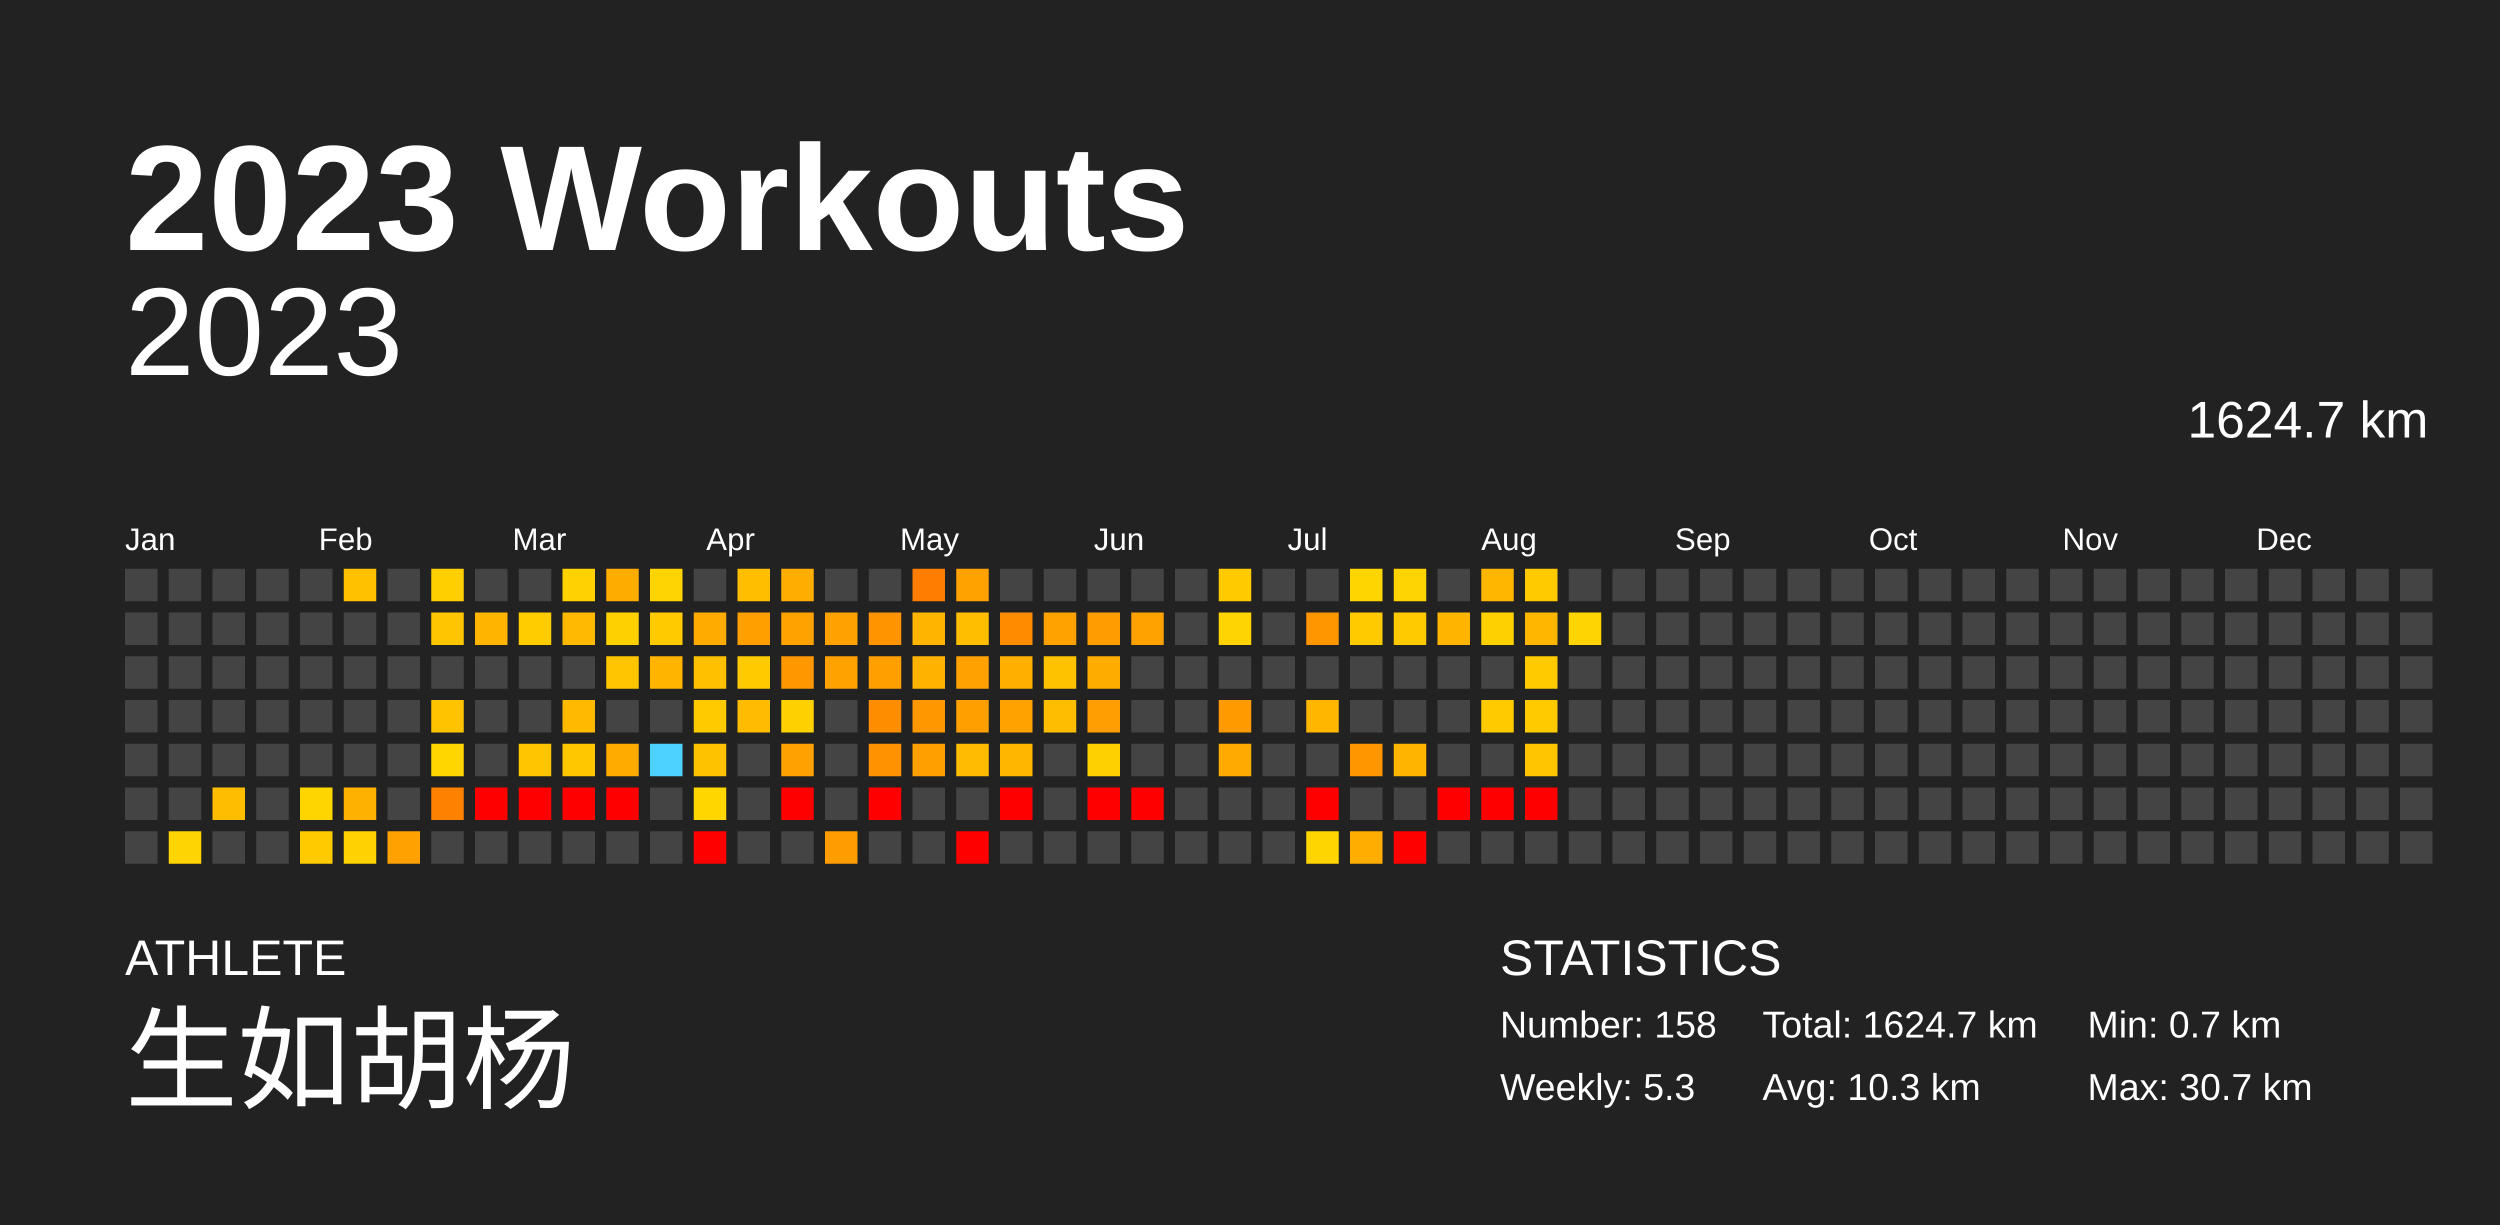
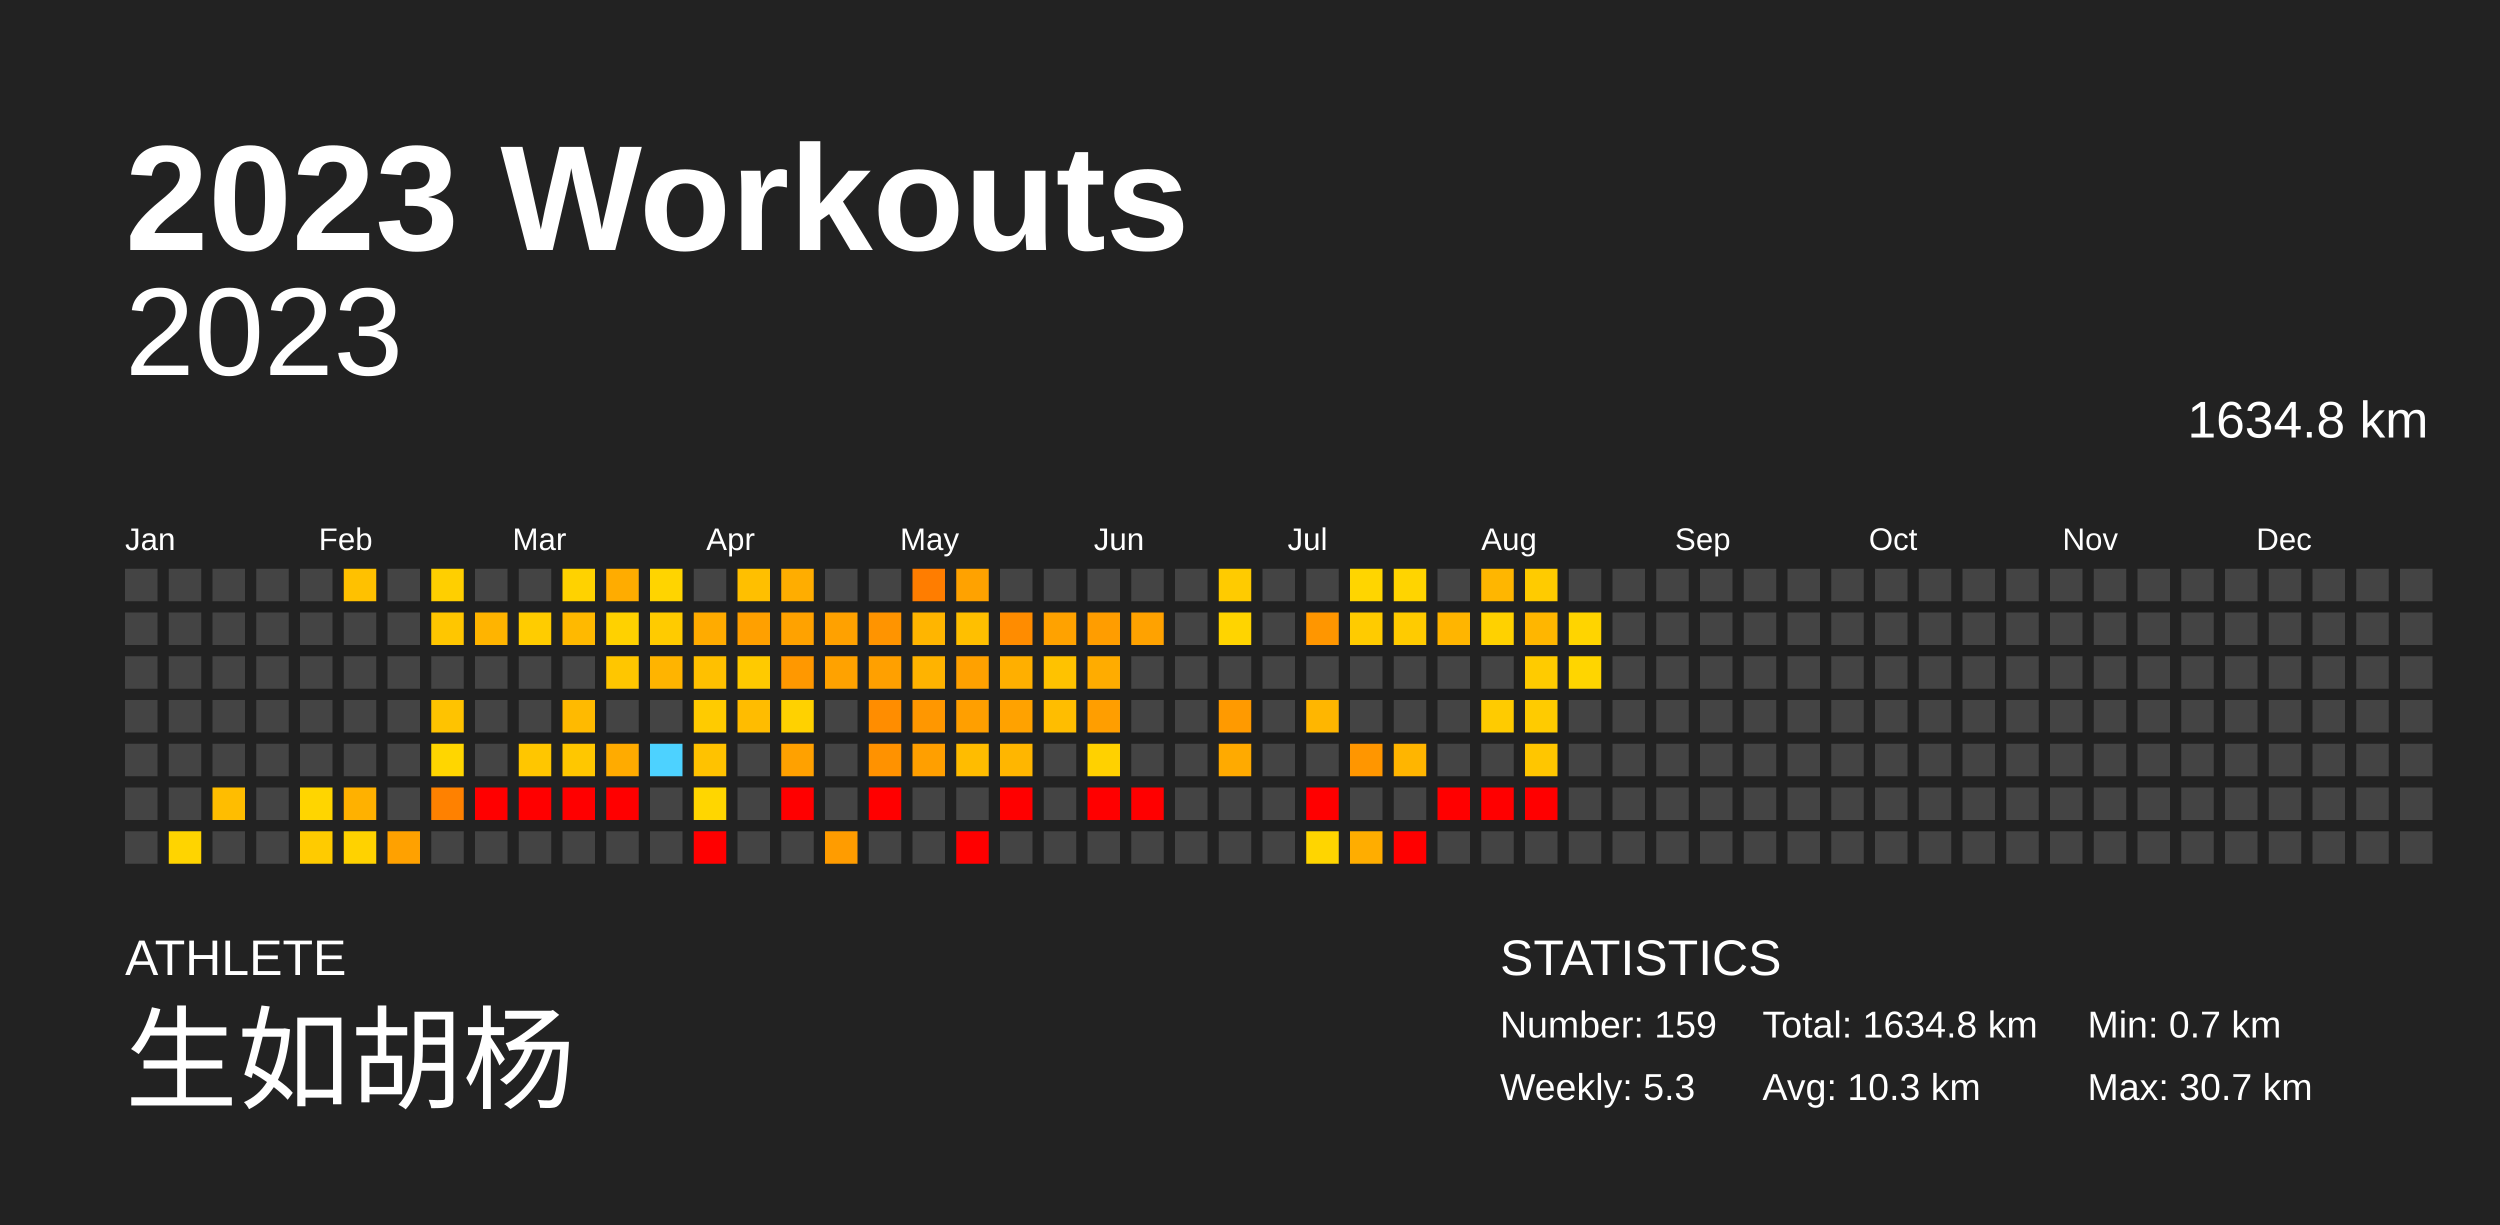
<svg xmlns="http://www.w3.org/2000/svg" baseProfile="full" height="98mm" version="1.1" viewBox="0,0,200,98" width="200mm">
  <defs />
  <rect fill="#222222" height="98" width="200" x="0" y="0" />
  <text fill="#FFFFFF" style="font-size:12px; font-family:Arial; font-weight:bold;" x="10" y="20">2023 Workouts</text>
  <text fill="#FFFFFF" style="font-size:4px; font-family:Arial" x="10" y="78">ATHLETE</text>
  <text fill="#FFFFFF" style="font-size:9px; font-family:Arial" x="10" y="88">生如胡杨</text>
  <text fill="#FFFFFF" style="font-size:4px; font-family:Arial" x="120" y="78">STATISTICS</text>
-   <text fill="#FFFFFF" style="font-size:3px; font-family:Arial" x="120" y="83">Number: 158</text>
+   <text fill="#FFFFFF" style="font-size:3px; font-family:Arial" x="120" y="83">Number: 159</text>
  <text fill="#FFFFFF" style="font-size:3px; font-family:Arial" x="120" y="88">Weekly: 5.3</text>
-   <text fill="#FFFFFF" style="font-size:3px; font-family:Arial" x="141" y="83">Total: 1624.7 km</text>
+   <text fill="#FFFFFF" style="font-size:3px; font-family:Arial" x="141" y="83">Total: 1634.8 km</text>
  <text fill="#FFFFFF" style="font-size:3px; font-family:Arial" x="141" y="88">Avg: 10.3 km</text>
  <text fill="#FFFFFF" style="font-size:3px; font-family:Arial" x="167" y="83">Min: 0.7 km</text>
  <text fill="#FFFFFF" style="font-size:3px; font-family:Arial" x="167" y="88">Max: 30.7 km</text>
  <text alignment-baseline="hanging" fill="#FFFFFF" style="font-size:10.0px; font-family:Arial;" x="10" y="30">2023</text>
-   <text alignment-baseline="hanging" fill="#FFFFFF" style="font-size:4.125px; font-family:Arial;" x="175" y="35">1624.7 km</text>
+   <text alignment-baseline="hanging" fill="#FFFFFF" style="font-size:4.125px; font-family:Arial;" x="175" y="35">1634.8 km</text>
  <text fill="#FFFFFF" style="font-size:2.5px; font-family:Arial" x="10.0" y="44">Jan</text>
  <text fill="#FFFFFF" style="font-size:2.5px; font-family:Arial" x="25.5" y="44">Feb</text>
  <text fill="#FFFFFF" style="font-size:2.5px; font-family:Arial" x="41.0" y="44">Mar</text>
  <text fill="#FFFFFF" style="font-size:2.5px; font-family:Arial" x="56.5" y="44">Apr</text>
  <text fill="#FFFFFF" style="font-size:2.5px; font-family:Arial" x="72.0" y="44">May</text>
  <text fill="#FFFFFF" style="font-size:2.5px; font-family:Arial" x="87.5" y="44">Jun</text>
  <text fill="#FFFFFF" style="font-size:2.5px; font-family:Arial" x="103.0" y="44">Jul</text>
  <text fill="#FFFFFF" style="font-size:2.5px; font-family:Arial" x="118.5" y="44">Aug</text>
  <text fill="#FFFFFF" style="font-size:2.5px; font-family:Arial" x="134.0" y="44">Sep</text>
  <text fill="#FFFFFF" style="font-size:2.5px; font-family:Arial" x="149.5" y="44">Oct</text>
  <text fill="#FFFFFF" style="font-size:2.5px; font-family:Arial" x="165.0" y="44">Nov</text>
  <text fill="#FFFFFF" style="font-size:2.5px; font-family:Arial" x="180.5" y="44">Dec</text>
  <rect fill="#444444" height="2.6" width="2.6" x="10.0" y="45.5" />
  <rect fill="#444444" height="2.6" width="2.6" x="10.0" y="49.0" />
  <rect fill="#444444" height="2.6" width="2.6" x="10.0" y="52.5" />
  <rect fill="#444444" height="2.6" width="2.6" x="10.0" y="56.0" />
  <rect fill="#444444" height="2.6" width="2.6" x="10.0" y="59.5" />
  <rect fill="#444444" height="2.6" width="2.6" x="10.0" y="63.0" />
  <rect fill="#444444" height="2.6" width="2.6" x="10.0" y="66.5" />
  <rect fill="#444444" height="2.6" width="2.6" x="13.5" y="45.5" />
  <rect fill="#444444" height="2.6" width="2.6" x="13.5" y="49.0" />
  <rect fill="#444444" height="2.6" width="2.6" x="13.5" y="52.5" />
  <rect fill="#444444" height="2.6" width="2.6" x="13.5" y="56.0" />
  <rect fill="#444444" height="2.6" width="2.6" x="13.5" y="59.5" />
  <rect fill="#444444" height="2.6" width="2.6" x="13.5" y="63.0" />
  <rect fill="#ffd400" height="2.6" width="2.6" x="13.5" y="66.5" />
  <rect fill="#444444" height="2.6" width="2.6" x="17.0" y="45.5" />
  <rect fill="#444444" height="2.6" width="2.6" x="17.0" y="49.0" />
  <rect fill="#444444" height="2.6" width="2.6" x="17.0" y="52.5" />
  <rect fill="#444444" height="2.6" width="2.6" x="17.0" y="56.0" />
  <rect fill="#444444" height="2.6" width="2.6" x="17.0" y="59.5" />
  <rect fill="#ffbd00" height="2.6" width="2.6" x="17.0" y="63.0" />
  <rect fill="#444444" height="2.6" width="2.6" x="17.0" y="66.5" />
  <rect fill="#444444" height="2.6" width="2.6" x="20.5" y="45.5" />
  <rect fill="#444444" height="2.6" width="2.6" x="20.5" y="49.0" />
  <rect fill="#444444" height="2.6" width="2.6" x="20.5" y="52.5" />
  <rect fill="#444444" height="2.6" width="2.6" x="20.5" y="56.0" />
  <rect fill="#444444" height="2.6" width="2.6" x="20.5" y="59.5" />
  <rect fill="#444444" height="2.6" width="2.6" x="20.5" y="63.0" />
  <rect fill="#444444" height="2.6" width="2.6" x="20.5" y="66.5" />
  <rect fill="#444444" height="2.6" width="2.6" x="24.0" y="45.5" />
  <rect fill="#444444" height="2.6" width="2.6" x="24.0" y="49.0" />
  <rect fill="#444444" height="2.6" width="2.6" x="24.0" y="52.5" />
  <rect fill="#444444" height="2.6" width="2.6" x="24.0" y="56.0" />
  <rect fill="#444444" height="2.6" width="2.6" x="24.0" y="59.5" />
  <rect fill="#ffd500" height="2.6" width="2.6" x="24.0" y="63.0" />
  <rect fill="#ffcb00" height="2.6" width="2.6" x="24.0" y="66.5" />
  <rect fill="#ffc100" height="2.6" width="2.6" x="27.5" y="45.5" />
  <rect fill="#444444" height="2.6" width="2.6" x="27.5" y="49.0" />
  <rect fill="#444444" height="2.6" width="2.6" x="27.5" y="52.5" />
  <rect fill="#444444" height="2.6" width="2.6" x="27.5" y="56.0" />
  <rect fill="#444444" height="2.6" width="2.6" x="27.5" y="59.5" />
  <rect fill="#ffb100" height="2.6" width="2.6" x="27.5" y="63.0" />
  <rect fill="#ffd200" height="2.6" width="2.6" x="27.5" y="66.5" />
  <rect fill="#444444" height="2.6" width="2.6" x="31.0" y="45.5" />
  <rect fill="#444444" height="2.6" width="2.6" x="31.0" y="49.0" />
  <rect fill="#444444" height="2.6" width="2.6" x="31.0" y="52.5" />
  <rect fill="#444444" height="2.6" width="2.6" x="31.0" y="56.0" />
  <rect fill="#444444" height="2.6" width="2.6" x="31.0" y="59.5" />
  <rect fill="#444444" height="2.6" width="2.6" x="31.0" y="63.0" />
  <rect fill="#ffa100" height="2.6" width="2.6" x="31.0" y="66.5" />
  <rect fill="#ffcf00" height="2.6" width="2.6" x="34.5" y="45.5" />
  <rect fill="#ffc600" height="2.6" width="2.6" x="34.5" y="49.0" />
  <rect fill="#444444" height="2.6" width="2.6" x="34.5" y="52.5" />
  <rect fill="#ffc300" height="2.6" width="2.6" x="34.5" y="56.0" />
  <rect fill="#ffd600" height="2.6" width="2.6" x="34.5" y="59.5" />
  <rect fill="#ff8100" height="2.6" width="2.6" x="34.5" y="63.0" />
  <rect fill="#444444" height="2.6" width="2.6" x="34.5" y="66.5" />
  <rect fill="#444444" height="2.6" width="2.6" x="38.0" y="45.5" />
  <rect fill="#ffb400" height="2.6" width="2.6" x="38.0" y="49.0" />
  <rect fill="#444444" height="2.6" width="2.6" x="38.0" y="52.5" />
  <rect fill="#444444" height="2.6" width="2.6" x="38.0" y="56.0" />
  <rect fill="#444444" height="2.6" width="2.6" x="38.0" y="59.5" />
  <rect fill="red" height="2.6" width="2.6" x="38.0" y="63.0" />
  <rect fill="#444444" height="2.6" width="2.6" x="38.0" y="66.5" />
  <rect fill="#444444" height="2.6" width="2.6" x="41.5" y="45.5" />
  <rect fill="#ffcc00" height="2.6" width="2.6" x="41.5" y="49.0" />
  <rect fill="#444444" height="2.6" width="2.6" x="41.5" y="52.5" />
  <rect fill="#444444" height="2.6" width="2.6" x="41.5" y="56.0" />
  <rect fill="#ffc600" height="2.6" width="2.6" x="41.5" y="59.5" />
  <rect fill="red" height="2.6" width="2.6" x="41.5" y="63.0" />
  <rect fill="#444444" height="2.6" width="2.6" x="41.5" y="66.5" />
  <rect fill="#ffd200" height="2.6" width="2.6" x="45.0" y="45.5" />
  <rect fill="#ffb900" height="2.6" width="2.6" x="45.0" y="49.0" />
  <rect fill="#444444" height="2.6" width="2.6" x="45.0" y="52.5" />
  <rect fill="#ffba00" height="2.6" width="2.6" x="45.0" y="56.0" />
  <rect fill="#ffc700" height="2.6" width="2.6" x="45.0" y="59.5" />
  <rect fill="red" height="2.6" width="2.6" x="45.0" y="63.0" />
  <rect fill="#444444" height="2.6" width="2.6" x="45.0" y="66.5" />
  <rect fill="#ffac00" height="2.6" width="2.6" x="48.5" y="45.5" />
  <rect fill="#ffd100" height="2.6" width="2.6" x="48.5" y="49.0" />
  <rect fill="#ffc600" height="2.6" width="2.6" x="48.5" y="52.5" />
  <rect fill="#444444" height="2.6" width="2.6" x="48.5" y="56.0" />
  <rect fill="#ffab00" height="2.6" width="2.6" x="48.5" y="59.5" />
  <rect fill="red" height="2.6" width="2.6" x="48.5" y="63.0" />
  <rect fill="#444444" height="2.6" width="2.6" x="48.5" y="66.5" />
  <rect fill="#ffd400" height="2.6" width="2.6" x="52.0" y="45.5" />
  <rect fill="#ffcb00" height="2.6" width="2.6" x="52.0" y="49.0" />
  <rect fill="#ffb400" height="2.6" width="2.6" x="52.0" y="52.5" />
  <rect fill="#444444" height="2.6" width="2.6" x="52.0" y="56.0" />
  <rect fill="#4dd2ff" height="2.6" width="2.6" x="52.0" y="59.5" />
  <rect fill="#444444" height="2.6" width="2.6" x="52.0" y="63.0" />
  <rect fill="#444444" height="2.6" width="2.6" x="52.0" y="66.5" />
  <rect fill="#444444" height="2.6" width="2.6" x="55.5" y="45.5" />
  <rect fill="#ffab00" height="2.6" width="2.6" x="55.5" y="49.0" />
  <rect fill="#ffc000" height="2.6" width="2.6" x="55.5" y="52.5" />
  <rect fill="#ffcb00" height="2.6" width="2.6" x="55.5" y="56.0" />
  <rect fill="#ffc200" height="2.6" width="2.6" x="55.5" y="59.5" />
  <rect fill="#ffd600" height="2.6" width="2.6" x="55.5" y="63.0" />
  <rect fill="red" height="2.6" width="2.6" x="55.5" y="66.5" />
  <rect fill="#ffbf00" height="2.6" width="2.6" x="59.0" y="45.5" />
  <rect fill="#ffa000" height="2.6" width="2.6" x="59.0" y="49.0" />
  <rect fill="#ffca00" height="2.6" width="2.6" x="59.0" y="52.5" />
  <rect fill="#ffbc00" height="2.6" width="2.6" x="59.0" y="56.0" />
  <rect fill="#444444" height="2.6" width="2.6" x="59.0" y="59.5" />
  <rect fill="#444444" height="2.6" width="2.6" x="59.0" y="63.0" />
  <rect fill="#444444" height="2.6" width="2.6" x="59.0" y="66.5" />
  <rect fill="#ffad00" height="2.6" width="2.6" x="62.5" y="45.5" />
  <rect fill="#ffa200" height="2.6" width="2.6" x="62.5" y="49.0" />
  <rect fill="#ff9800" height="2.6" width="2.6" x="62.5" y="52.5" />
  <rect fill="#ffd100" height="2.6" width="2.6" x="62.5" y="56.0" />
  <rect fill="#ffa100" height="2.6" width="2.6" x="62.5" y="59.5" />
  <rect fill="red" height="2.6" width="2.6" x="62.5" y="63.0" />
  <rect fill="#444444" height="2.6" width="2.6" x="62.5" y="66.5" />
  <rect fill="#444444" height="2.6" width="2.6" x="66.0" y="45.5" />
  <rect fill="#ffa100" height="2.6" width="2.6" x="66.0" y="49.0" />
  <rect fill="#ffa200" height="2.6" width="2.6" x="66.0" y="52.5" />
  <rect fill="#444444" height="2.6" width="2.6" x="66.0" y="56.0" />
  <rect fill="#444444" height="2.6" width="2.6" x="66.0" y="59.5" />
  <rect fill="#444444" height="2.6" width="2.6" x="66.0" y="63.0" />
  <rect fill="#ff9c00" height="2.6" width="2.6" x="66.0" y="66.5" />
  <rect fill="#444444" height="2.6" width="2.6" x="69.5" y="45.5" />
  <rect fill="#ff9400" height="2.6" width="2.6" x="69.5" y="49.0" />
  <rect fill="#ffa000" height="2.6" width="2.6" x="69.5" y="52.5" />
  <rect fill="#ff8d00" height="2.6" width="2.6" x="69.5" y="56.0" />
  <rect fill="#ff9200" height="2.6" width="2.6" x="69.5" y="59.5" />
  <rect fill="red" height="2.6" width="2.6" x="69.5" y="63.0" />
  <rect fill="#444444" height="2.6" width="2.6" x="69.5" y="66.5" />
  <rect fill="#ff7d00" height="2.6" width="2.6" x="73.0" y="45.5" />
  <rect fill="#ffb500" height="2.6" width="2.6" x="73.0" y="49.0" />
  <rect fill="#ffb300" height="2.6" width="2.6" x="73.0" y="52.5" />
  <rect fill="#ff9700" height="2.6" width="2.6" x="73.0" y="56.0" />
  <rect fill="#ff9f00" height="2.6" width="2.6" x="73.0" y="59.5" />
  <rect fill="#444444" height="2.6" width="2.6" x="73.0" y="63.0" />
  <rect fill="#444444" height="2.6" width="2.6" x="73.0" y="66.5" />
  <rect fill="#ffa200" height="2.6" width="2.6" x="76.5" y="45.5" />
  <rect fill="#ffbf00" height="2.6" width="2.6" x="76.5" y="49.0" />
  <rect fill="#ffa100" height="2.6" width="2.6" x="76.5" y="52.5" />
  <rect fill="#ff9f00" height="2.6" width="2.6" x="76.5" y="56.0" />
  <rect fill="#ffbc00" height="2.6" width="2.6" x="76.5" y="59.5" />
  <rect fill="#444444" height="2.6" width="2.6" x="76.5" y="63.0" />
  <rect fill="red" height="2.6" width="2.6" x="76.5" y="66.5" />
  <rect fill="#444444" height="2.6" width="2.6" x="80.0" y="45.5" />
  <rect fill="#ff8c00" height="2.6" width="2.6" x="80.0" y="49.0" />
  <rect fill="#ffaf00" height="2.6" width="2.6" x="80.0" y="52.5" />
  <rect fill="#ffa200" height="2.6" width="2.6" x="80.0" y="56.0" />
  <rect fill="#ffb600" height="2.6" width="2.6" x="80.0" y="59.5" />
  <rect fill="red" height="2.6" width="2.6" x="80.0" y="63.0" />
  <rect fill="#444444" height="2.6" width="2.6" x="80.0" y="66.5" />
  <rect fill="#444444" height="2.6" width="2.6" x="83.5" y="45.5" />
  <rect fill="#ffa200" height="2.6" width="2.6" x="83.5" y="49.0" />
  <rect fill="#ffc200" height="2.6" width="2.6" x="83.5" y="52.5" />
  <rect fill="#ffbd00" height="2.6" width="2.6" x="83.5" y="56.0" />
  <rect fill="#444444" height="2.6" width="2.6" x="83.5" y="59.5" />
  <rect fill="#444444" height="2.6" width="2.6" x="83.5" y="63.0" />
  <rect fill="#444444" height="2.6" width="2.6" x="83.5" y="66.5" />
  <rect fill="#444444" height="2.6" width="2.6" x="87.0" y="45.5" />
  <rect fill="#ff9d00" height="2.6" width="2.6" x="87.0" y="49.0" />
  <rect fill="#ffac00" height="2.6" width="2.6" x="87.0" y="52.5" />
  <rect fill="#ff9e00" height="2.6" width="2.6" x="87.0" y="56.0" />
  <rect fill="#ffd100" height="2.6" width="2.6" x="87.0" y="59.5" />
  <rect fill="red" height="2.6" width="2.6" x="87.0" y="63.0" />
  <rect fill="#444444" height="2.6" width="2.6" x="87.0" y="66.5" />
  <rect fill="#444444" height="2.6" width="2.6" x="90.5" y="45.5" />
  <rect fill="#ffa200" height="2.6" width="2.6" x="90.5" y="49.0" />
  <rect fill="#444444" height="2.6" width="2.6" x="90.5" y="52.5" />
  <rect fill="#444444" height="2.6" width="2.6" x="90.5" y="56.0" />
  <rect fill="#444444" height="2.6" width="2.6" x="90.5" y="59.5" />
  <rect fill="red" height="2.6" width="2.6" x="90.5" y="63.0" />
  <rect fill="#444444" height="2.6" width="2.6" x="90.5" y="66.5" />
  <rect fill="#444444" height="2.6" width="2.6" x="94.0" y="45.5" />
  <rect fill="#444444" height="2.6" width="2.6" x="94.0" y="49.0" />
  <rect fill="#444444" height="2.6" width="2.6" x="94.0" y="52.5" />
  <rect fill="#444444" height="2.6" width="2.6" x="94.0" y="56.0" />
  <rect fill="#444444" height="2.6" width="2.6" x="94.0" y="59.5" />
  <rect fill="#444444" height="2.6" width="2.6" x="94.0" y="63.0" />
  <rect fill="#444444" height="2.6" width="2.6" x="94.0" y="66.5" />
  <rect fill="#ffcb00" height="2.6" width="2.6" x="97.5" y="45.5" />
  <rect fill="#ffd400" height="2.6" width="2.6" x="97.5" y="49.0" />
  <rect fill="#444444" height="2.6" width="2.6" x="97.5" y="52.5" />
  <rect fill="#ff9a00" height="2.6" width="2.6" x="97.5" y="56.0" />
  <rect fill="#ffaa00" height="2.6" width="2.6" x="97.5" y="59.5" />
  <rect fill="#444444" height="2.6" width="2.6" x="97.5" y="63.0" />
  <rect fill="#444444" height="2.6" width="2.6" x="97.5" y="66.5" />
  <rect fill="#444444" height="2.6" width="2.6" x="101.0" y="45.5" />
  <rect fill="#444444" height="2.6" width="2.6" x="101.0" y="49.0" />
  <rect fill="#444444" height="2.6" width="2.6" x="101.0" y="52.5" />
  <rect fill="#444444" height="2.6" width="2.6" x="101.0" y="56.0" />
  <rect fill="#444444" height="2.6" width="2.6" x="101.0" y="59.5" />
  <rect fill="#444444" height="2.6" width="2.6" x="101.0" y="63.0" />
  <rect fill="#444444" height="2.6" width="2.6" x="101.0" y="66.5" />
  <rect fill="#444444" height="2.6" width="2.6" x="104.5" y="45.5" />
  <rect fill="#ff9600" height="2.6" width="2.6" x="104.5" y="49.0" />
  <rect fill="#444444" height="2.6" width="2.6" x="104.5" y="52.5" />
  <rect fill="#ffb600" height="2.6" width="2.6" x="104.5" y="56.0" />
  <rect fill="#444444" height="2.6" width="2.6" x="104.5" y="59.5" />
  <rect fill="red" height="2.6" width="2.6" x="104.5" y="63.0" />
  <rect fill="#ffd500" height="2.6" width="2.6" x="104.5" y="66.5" />
  <rect fill="#ffd500" height="2.6" width="2.6" x="108.0" y="45.5" />
  <rect fill="#ffcb00" height="2.6" width="2.6" x="108.0" y="49.0" />
  <rect fill="#444444" height="2.6" width="2.6" x="108.0" y="52.5" />
  <rect fill="#444444" height="2.6" width="2.6" x="108.0" y="56.0" />
  <rect fill="#ff9600" height="2.6" width="2.6" x="108.0" y="59.5" />
  <rect fill="#444444" height="2.6" width="2.6" x="108.0" y="63.0" />
  <rect fill="#ffad00" height="2.6" width="2.6" x="108.0" y="66.5" />
  <rect fill="#ffd400" height="2.6" width="2.6" x="111.5" y="45.5" />
  <rect fill="#ffcb00" height="2.6" width="2.6" x="111.5" y="49.0" />
  <rect fill="#444444" height="2.6" width="2.6" x="111.5" y="52.5" />
  <rect fill="#444444" height="2.6" width="2.6" x="111.5" y="56.0" />
  <rect fill="#ffb500" height="2.6" width="2.6" x="111.5" y="59.5" />
  <rect fill="#444444" height="2.6" width="2.6" x="111.5" y="63.0" />
  <rect fill="red" height="2.6" width="2.6" x="111.5" y="66.5" />
  <rect fill="#444444" height="2.6" width="2.6" x="115.0" y="45.5" />
  <rect fill="#ffb500" height="2.6" width="2.6" x="115.0" y="49.0" />
  <rect fill="#444444" height="2.6" width="2.6" x="115.0" y="52.5" />
  <rect fill="#444444" height="2.6" width="2.6" x="115.0" y="56.0" />
  <rect fill="#444444" height="2.6" width="2.6" x="115.0" y="59.5" />
  <rect fill="red" height="2.6" width="2.6" x="115.0" y="63.0" />
  <rect fill="#444444" height="2.6" width="2.6" x="115.0" y="66.5" />
  <rect fill="#ffb600" height="2.6" width="2.6" x="118.5" y="45.5" />
  <rect fill="#ffd100" height="2.6" width="2.6" x="118.5" y="49.0" />
  <rect fill="#444444" height="2.6" width="2.6" x="118.5" y="52.5" />
  <rect fill="#ffcb00" height="2.6" width="2.6" x="118.5" y="56.0" />
  <rect fill="#444444" height="2.6" width="2.6" x="118.5" y="59.5" />
  <rect fill="red" height="2.6" width="2.6" x="118.5" y="63.0" />
  <rect fill="#444444" height="2.6" width="2.6" x="118.5" y="66.5" />
  <rect fill="#ffcb00" height="2.6" width="2.6" x="122.0" y="45.5" />
  <rect fill="#ffb600" height="2.6" width="2.6" x="122.0" y="49.0" />
  <rect fill="#ffcb00" height="2.6" width="2.6" x="122.0" y="52.5" />
  <rect fill="#ffcb00" height="2.6" width="2.6" x="122.0" y="56.0" />
  <rect fill="#ffc600" height="2.6" width="2.6" x="122.0" y="59.5" />
  <rect fill="red" height="2.6" width="2.6" x="122.0" y="63.0" />
  <rect fill="#444444" height="2.6" width="2.6" x="122.0" y="66.5" />
  <rect fill="#444444" height="2.6" width="2.6" x="125.5" y="45.5" />
  <rect fill="#ffd400" height="2.6" width="2.6" x="125.5" y="49.0" />
-   <rect fill="#444444" height="2.6" width="2.6" x="125.5" y="52.5" />
+   <rect fill="#ffd500" height="2.6" width="2.6" x="125.5" y="52.5" />
  <rect fill="#444444" height="2.6" width="2.6" x="125.5" y="56.0" />
  <rect fill="#444444" height="2.6" width="2.6" x="125.5" y="59.5" />
  <rect fill="#444444" height="2.6" width="2.6" x="125.5" y="63.0" />
  <rect fill="#444444" height="2.6" width="2.6" x="125.5" y="66.5" />
  <rect fill="#444444" height="2.6" width="2.6" x="129.0" y="45.5" />
  <rect fill="#444444" height="2.6" width="2.6" x="129.0" y="49.0" />
  <rect fill="#444444" height="2.6" width="2.6" x="129.0" y="52.5" />
  <rect fill="#444444" height="2.6" width="2.6" x="129.0" y="56.0" />
  <rect fill="#444444" height="2.6" width="2.6" x="129.0" y="59.5" />
  <rect fill="#444444" height="2.6" width="2.6" x="129.0" y="63.0" />
  <rect fill="#444444" height="2.6" width="2.6" x="129.0" y="66.5" />
  <rect fill="#444444" height="2.6" width="2.6" x="132.5" y="45.5" />
  <rect fill="#444444" height="2.6" width="2.6" x="132.5" y="49.0" />
  <rect fill="#444444" height="2.6" width="2.6" x="132.5" y="52.5" />
  <rect fill="#444444" height="2.6" width="2.6" x="132.5" y="56.0" />
  <rect fill="#444444" height="2.6" width="2.6" x="132.5" y="59.5" />
  <rect fill="#444444" height="2.6" width="2.6" x="132.5" y="63.0" />
  <rect fill="#444444" height="2.6" width="2.6" x="132.5" y="66.5" />
  <rect fill="#444444" height="2.6" width="2.6" x="136.0" y="45.5" />
  <rect fill="#444444" height="2.6" width="2.6" x="136.0" y="49.0" />
  <rect fill="#444444" height="2.6" width="2.6" x="136.0" y="52.5" />
  <rect fill="#444444" height="2.6" width="2.6" x="136.0" y="56.0" />
  <rect fill="#444444" height="2.6" width="2.6" x="136.0" y="59.5" />
  <rect fill="#444444" height="2.6" width="2.6" x="136.0" y="63.0" />
  <rect fill="#444444" height="2.6" width="2.6" x="136.0" y="66.5" />
  <rect fill="#444444" height="2.6" width="2.6" x="139.5" y="45.5" />
  <rect fill="#444444" height="2.6" width="2.6" x="139.5" y="49.0" />
  <rect fill="#444444" height="2.6" width="2.6" x="139.5" y="52.5" />
  <rect fill="#444444" height="2.6" width="2.6" x="139.5" y="56.0" />
  <rect fill="#444444" height="2.6" width="2.6" x="139.5" y="59.5" />
  <rect fill="#444444" height="2.6" width="2.6" x="139.5" y="63.0" />
  <rect fill="#444444" height="2.6" width="2.6" x="139.5" y="66.5" />
  <rect fill="#444444" height="2.6" width="2.6" x="143.0" y="45.5" />
  <rect fill="#444444" height="2.6" width="2.6" x="143.0" y="49.0" />
  <rect fill="#444444" height="2.6" width="2.6" x="143.0" y="52.5" />
  <rect fill="#444444" height="2.6" width="2.6" x="143.0" y="56.0" />
  <rect fill="#444444" height="2.6" width="2.6" x="143.0" y="59.5" />
  <rect fill="#444444" height="2.6" width="2.6" x="143.0" y="63.0" />
  <rect fill="#444444" height="2.6" width="2.6" x="143.0" y="66.5" />
  <rect fill="#444444" height="2.6" width="2.6" x="146.5" y="45.5" />
  <rect fill="#444444" height="2.6" width="2.6" x="146.5" y="49.0" />
  <rect fill="#444444" height="2.6" width="2.6" x="146.5" y="52.5" />
  <rect fill="#444444" height="2.6" width="2.6" x="146.5" y="56.0" />
  <rect fill="#444444" height="2.6" width="2.6" x="146.5" y="59.5" />
  <rect fill="#444444" height="2.6" width="2.6" x="146.5" y="63.0" />
  <rect fill="#444444" height="2.6" width="2.6" x="146.5" y="66.5" />
  <rect fill="#444444" height="2.6" width="2.6" x="150.0" y="45.5" />
  <rect fill="#444444" height="2.6" width="2.6" x="150.0" y="49.0" />
  <rect fill="#444444" height="2.6" width="2.6" x="150.0" y="52.5" />
  <rect fill="#444444" height="2.6" width="2.6" x="150.0" y="56.0" />
  <rect fill="#444444" height="2.6" width="2.6" x="150.0" y="59.5" />
  <rect fill="#444444" height="2.6" width="2.6" x="150.0" y="63.0" />
  <rect fill="#444444" height="2.6" width="2.6" x="150.0" y="66.5" />
  <rect fill="#444444" height="2.6" width="2.6" x="153.5" y="45.5" />
  <rect fill="#444444" height="2.6" width="2.6" x="153.5" y="49.0" />
  <rect fill="#444444" height="2.6" width="2.6" x="153.5" y="52.5" />
  <rect fill="#444444" height="2.6" width="2.6" x="153.5" y="56.0" />
  <rect fill="#444444" height="2.6" width="2.6" x="153.5" y="59.5" />
  <rect fill="#444444" height="2.6" width="2.6" x="153.5" y="63.0" />
  <rect fill="#444444" height="2.6" width="2.6" x="153.5" y="66.5" />
  <rect fill="#444444" height="2.6" width="2.6" x="157.0" y="45.5" />
  <rect fill="#444444" height="2.6" width="2.6" x="157.0" y="49.0" />
  <rect fill="#444444" height="2.6" width="2.6" x="157.0" y="52.5" />
  <rect fill="#444444" height="2.6" width="2.6" x="157.0" y="56.0" />
  <rect fill="#444444" height="2.6" width="2.6" x="157.0" y="59.5" />
  <rect fill="#444444" height="2.6" width="2.6" x="157.0" y="63.0" />
  <rect fill="#444444" height="2.6" width="2.6" x="157.0" y="66.5" />
  <rect fill="#444444" height="2.6" width="2.6" x="160.5" y="45.5" />
  <rect fill="#444444" height="2.6" width="2.6" x="160.5" y="49.0" />
  <rect fill="#444444" height="2.6" width="2.6" x="160.5" y="52.5" />
  <rect fill="#444444" height="2.6" width="2.6" x="160.5" y="56.0" />
  <rect fill="#444444" height="2.6" width="2.6" x="160.5" y="59.5" />
  <rect fill="#444444" height="2.6" width="2.6" x="160.5" y="63.0" />
  <rect fill="#444444" height="2.6" width="2.6" x="160.5" y="66.5" />
  <rect fill="#444444" height="2.6" width="2.6" x="164.0" y="45.5" />
  <rect fill="#444444" height="2.6" width="2.6" x="164.0" y="49.0" />
  <rect fill="#444444" height="2.6" width="2.6" x="164.0" y="52.5" />
  <rect fill="#444444" height="2.6" width="2.6" x="164.0" y="56.0" />
  <rect fill="#444444" height="2.6" width="2.6" x="164.0" y="59.5" />
  <rect fill="#444444" height="2.6" width="2.6" x="164.0" y="63.0" />
  <rect fill="#444444" height="2.6" width="2.6" x="164.0" y="66.5" />
  <rect fill="#444444" height="2.6" width="2.6" x="167.5" y="45.5" />
  <rect fill="#444444" height="2.6" width="2.6" x="167.5" y="49.0" />
  <rect fill="#444444" height="2.6" width="2.6" x="167.5" y="52.5" />
  <rect fill="#444444" height="2.6" width="2.6" x="167.5" y="56.0" />
  <rect fill="#444444" height="2.6" width="2.6" x="167.5" y="59.5" />
  <rect fill="#444444" height="2.6" width="2.6" x="167.5" y="63.0" />
  <rect fill="#444444" height="2.6" width="2.6" x="167.5" y="66.5" />
  <rect fill="#444444" height="2.6" width="2.6" x="171.0" y="45.5" />
  <rect fill="#444444" height="2.6" width="2.6" x="171.0" y="49.0" />
  <rect fill="#444444" height="2.6" width="2.6" x="171.0" y="52.5" />
  <rect fill="#444444" height="2.6" width="2.6" x="171.0" y="56.0" />
  <rect fill="#444444" height="2.6" width="2.6" x="171.0" y="59.5" />
  <rect fill="#444444" height="2.6" width="2.6" x="171.0" y="63.0" />
  <rect fill="#444444" height="2.6" width="2.6" x="171.0" y="66.5" />
  <rect fill="#444444" height="2.6" width="2.6" x="174.5" y="45.5" />
  <rect fill="#444444" height="2.6" width="2.6" x="174.5" y="49.0" />
  <rect fill="#444444" height="2.6" width="2.6" x="174.5" y="52.5" />
  <rect fill="#444444" height="2.6" width="2.6" x="174.5" y="56.0" />
  <rect fill="#444444" height="2.6" width="2.6" x="174.5" y="59.5" />
  <rect fill="#444444" height="2.6" width="2.6" x="174.5" y="63.0" />
  <rect fill="#444444" height="2.6" width="2.6" x="174.5" y="66.5" />
  <rect fill="#444444" height="2.6" width="2.6" x="178.0" y="45.5" />
  <rect fill="#444444" height="2.6" width="2.6" x="178.0" y="49.0" />
  <rect fill="#444444" height="2.6" width="2.6" x="178.0" y="52.5" />
  <rect fill="#444444" height="2.6" width="2.6" x="178.0" y="56.0" />
  <rect fill="#444444" height="2.6" width="2.6" x="178.0" y="59.5" />
  <rect fill="#444444" height="2.6" width="2.6" x="178.0" y="63.0" />
  <rect fill="#444444" height="2.6" width="2.6" x="178.0" y="66.5" />
  <rect fill="#444444" height="2.6" width="2.6" x="181.5" y="45.5" />
  <rect fill="#444444" height="2.6" width="2.6" x="181.5" y="49.0" />
  <rect fill="#444444" height="2.6" width="2.6" x="181.5" y="52.5" />
  <rect fill="#444444" height="2.6" width="2.6" x="181.5" y="56.0" />
  <rect fill="#444444" height="2.6" width="2.6" x="181.5" y="59.5" />
  <rect fill="#444444" height="2.6" width="2.6" x="181.5" y="63.0" />
  <rect fill="#444444" height="2.6" width="2.6" x="181.5" y="66.5" />
  <rect fill="#444444" height="2.6" width="2.6" x="185.0" y="45.5" />
  <rect fill="#444444" height="2.6" width="2.6" x="185.0" y="49.0" />
  <rect fill="#444444" height="2.6" width="2.6" x="185.0" y="52.5" />
  <rect fill="#444444" height="2.6" width="2.6" x="185.0" y="56.0" />
  <rect fill="#444444" height="2.6" width="2.6" x="185.0" y="59.5" />
  <rect fill="#444444" height="2.6" width="2.6" x="185.0" y="63.0" />
  <rect fill="#444444" height="2.6" width="2.6" x="185.0" y="66.5" />
  <rect fill="#444444" height="2.6" width="2.6" x="188.5" y="45.5" />
  <rect fill="#444444" height="2.6" width="2.6" x="188.5" y="49.0" />
  <rect fill="#444444" height="2.6" width="2.6" x="188.5" y="52.5" />
  <rect fill="#444444" height="2.6" width="2.6" x="188.5" y="56.0" />
  <rect fill="#444444" height="2.6" width="2.6" x="188.5" y="59.5" />
  <rect fill="#444444" height="2.6" width="2.6" x="188.5" y="63.0" />
  <rect fill="#444444" height="2.6" width="2.6" x="188.5" y="66.5" />
  <rect fill="#444444" height="2.6" width="2.6" x="192.0" y="45.5" />
  <rect fill="#444444" height="2.6" width="2.6" x="192.0" y="49.0" />
  <rect fill="#444444" height="2.6" width="2.6" x="192.0" y="52.5" />
  <rect fill="#444444" height="2.6" width="2.6" x="192.0" y="56.0" />
  <rect fill="#444444" height="2.6" width="2.6" x="192.0" y="59.5" />
  <rect fill="#444444" height="2.6" width="2.6" x="192.0" y="63.0" />
  <rect fill="#444444" height="2.6" width="2.6" x="192.0" y="66.5" />
</svg>
